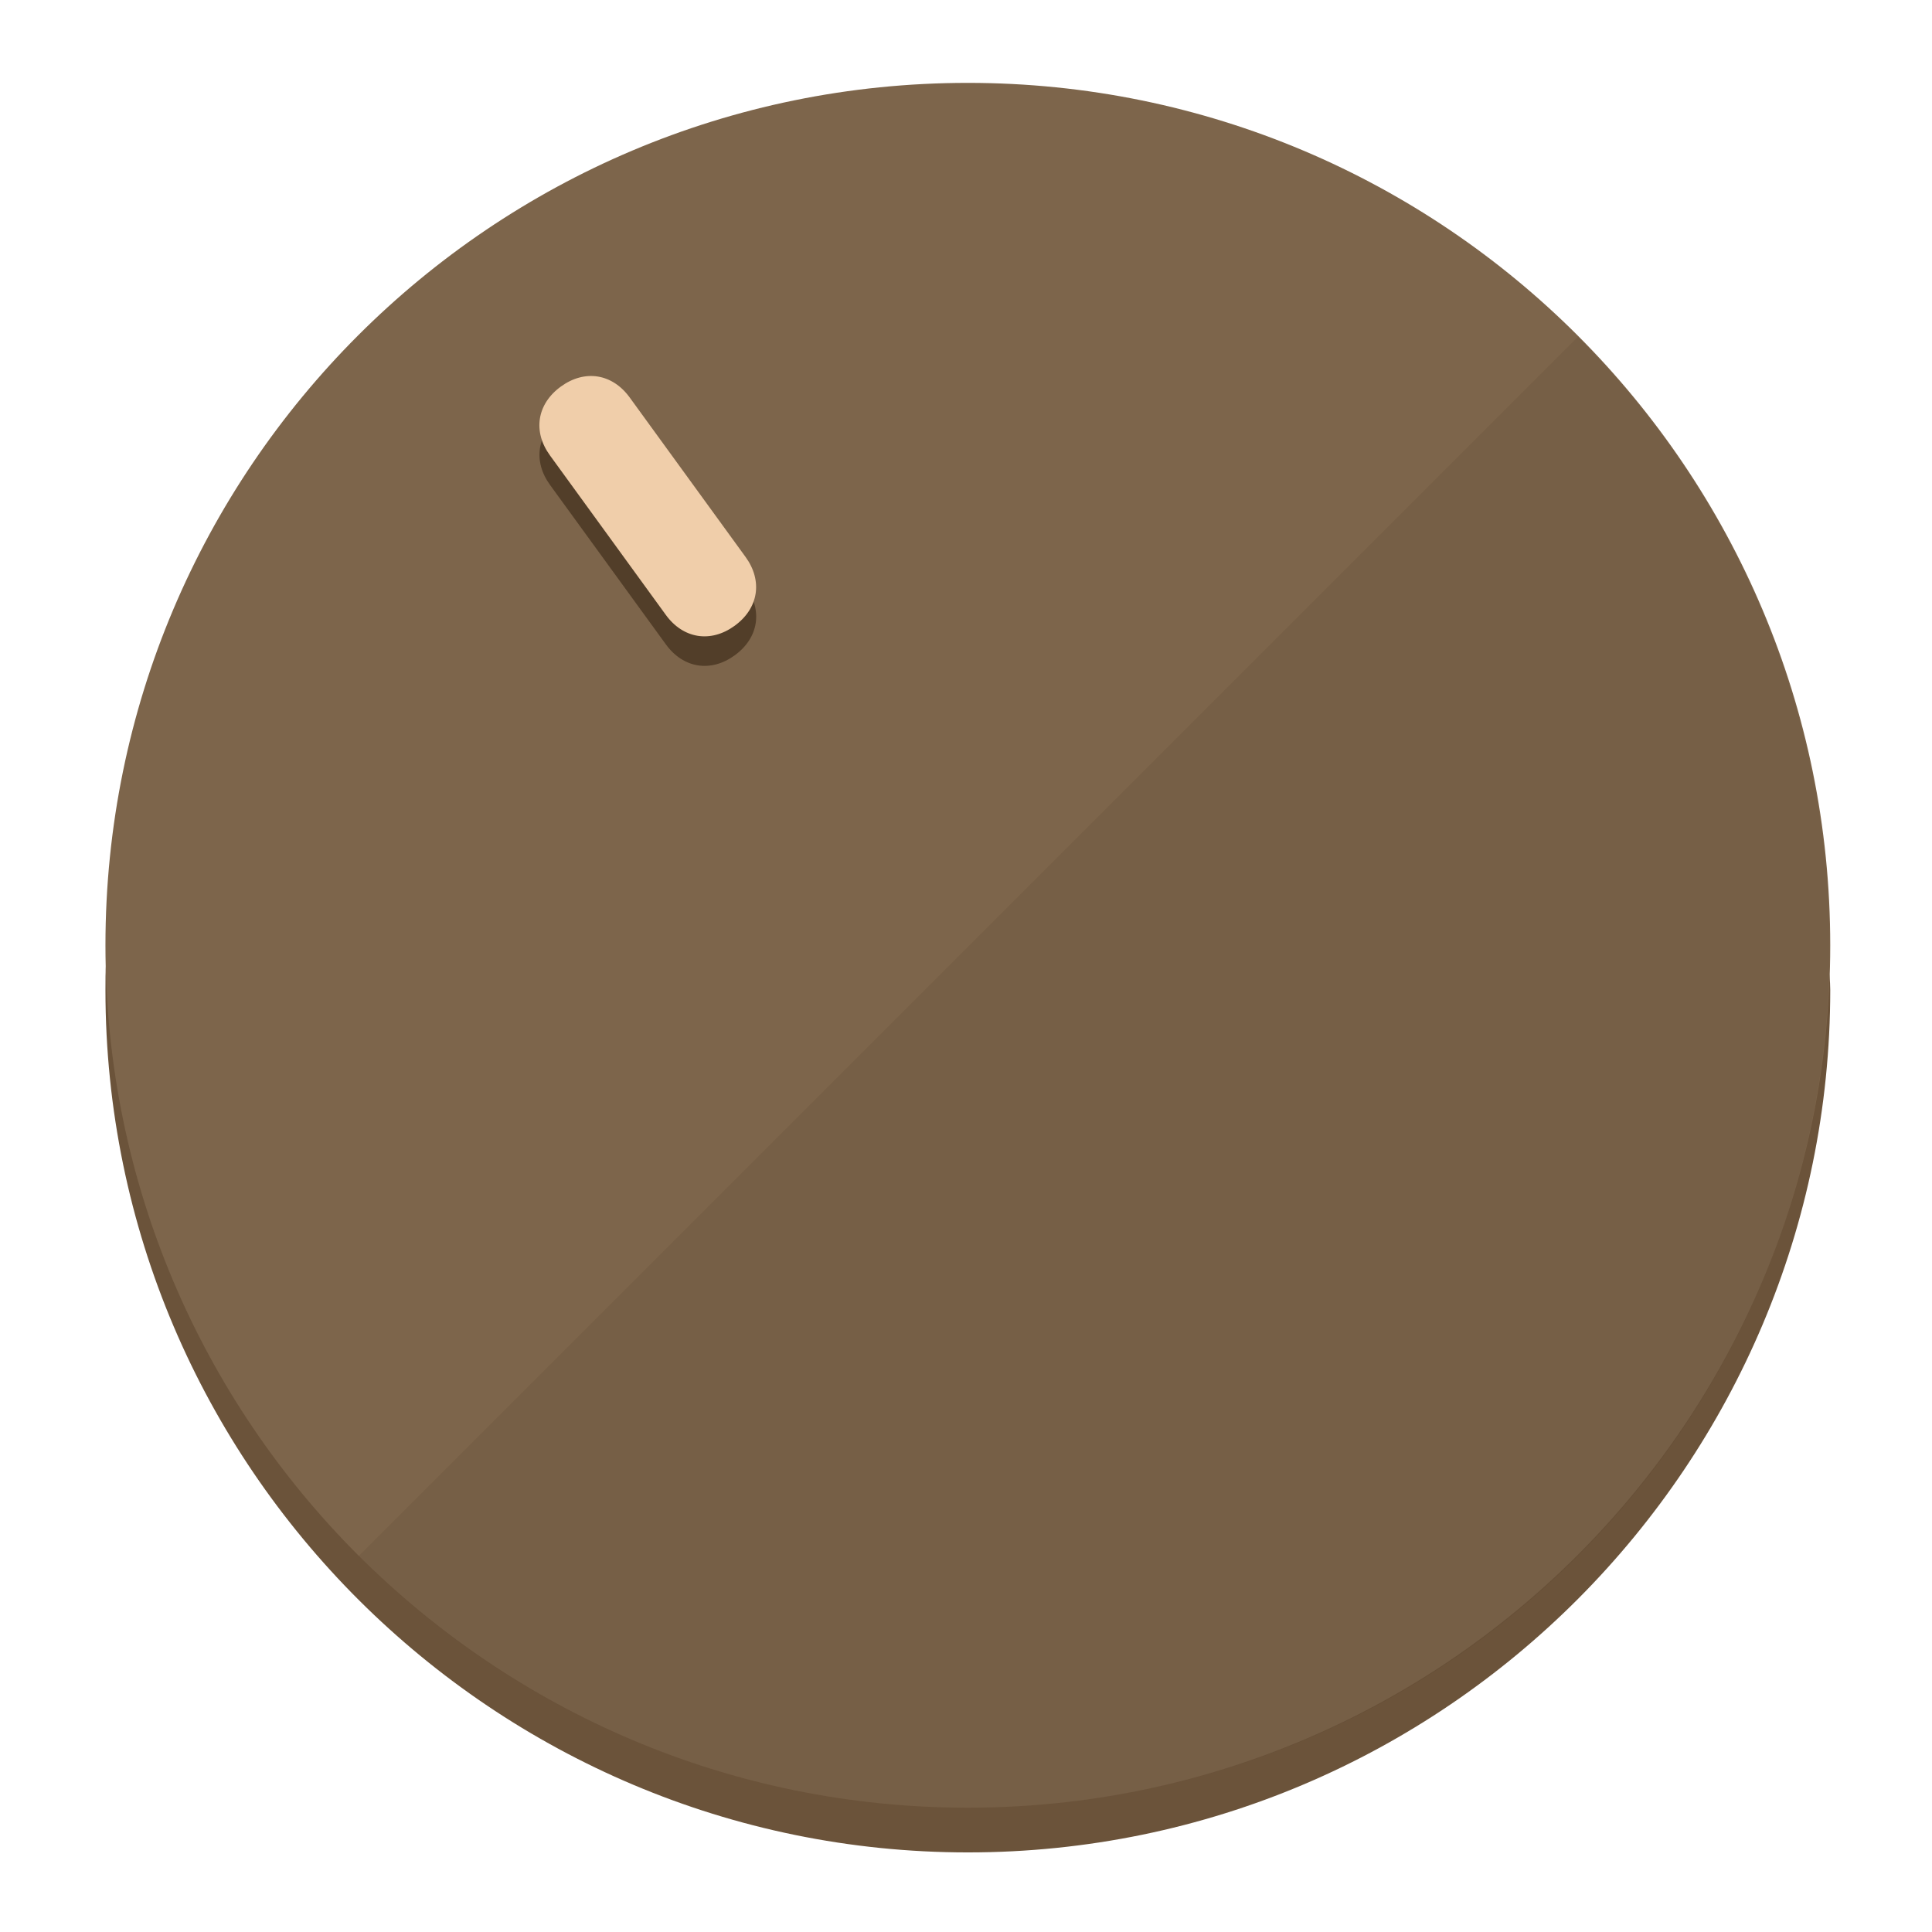
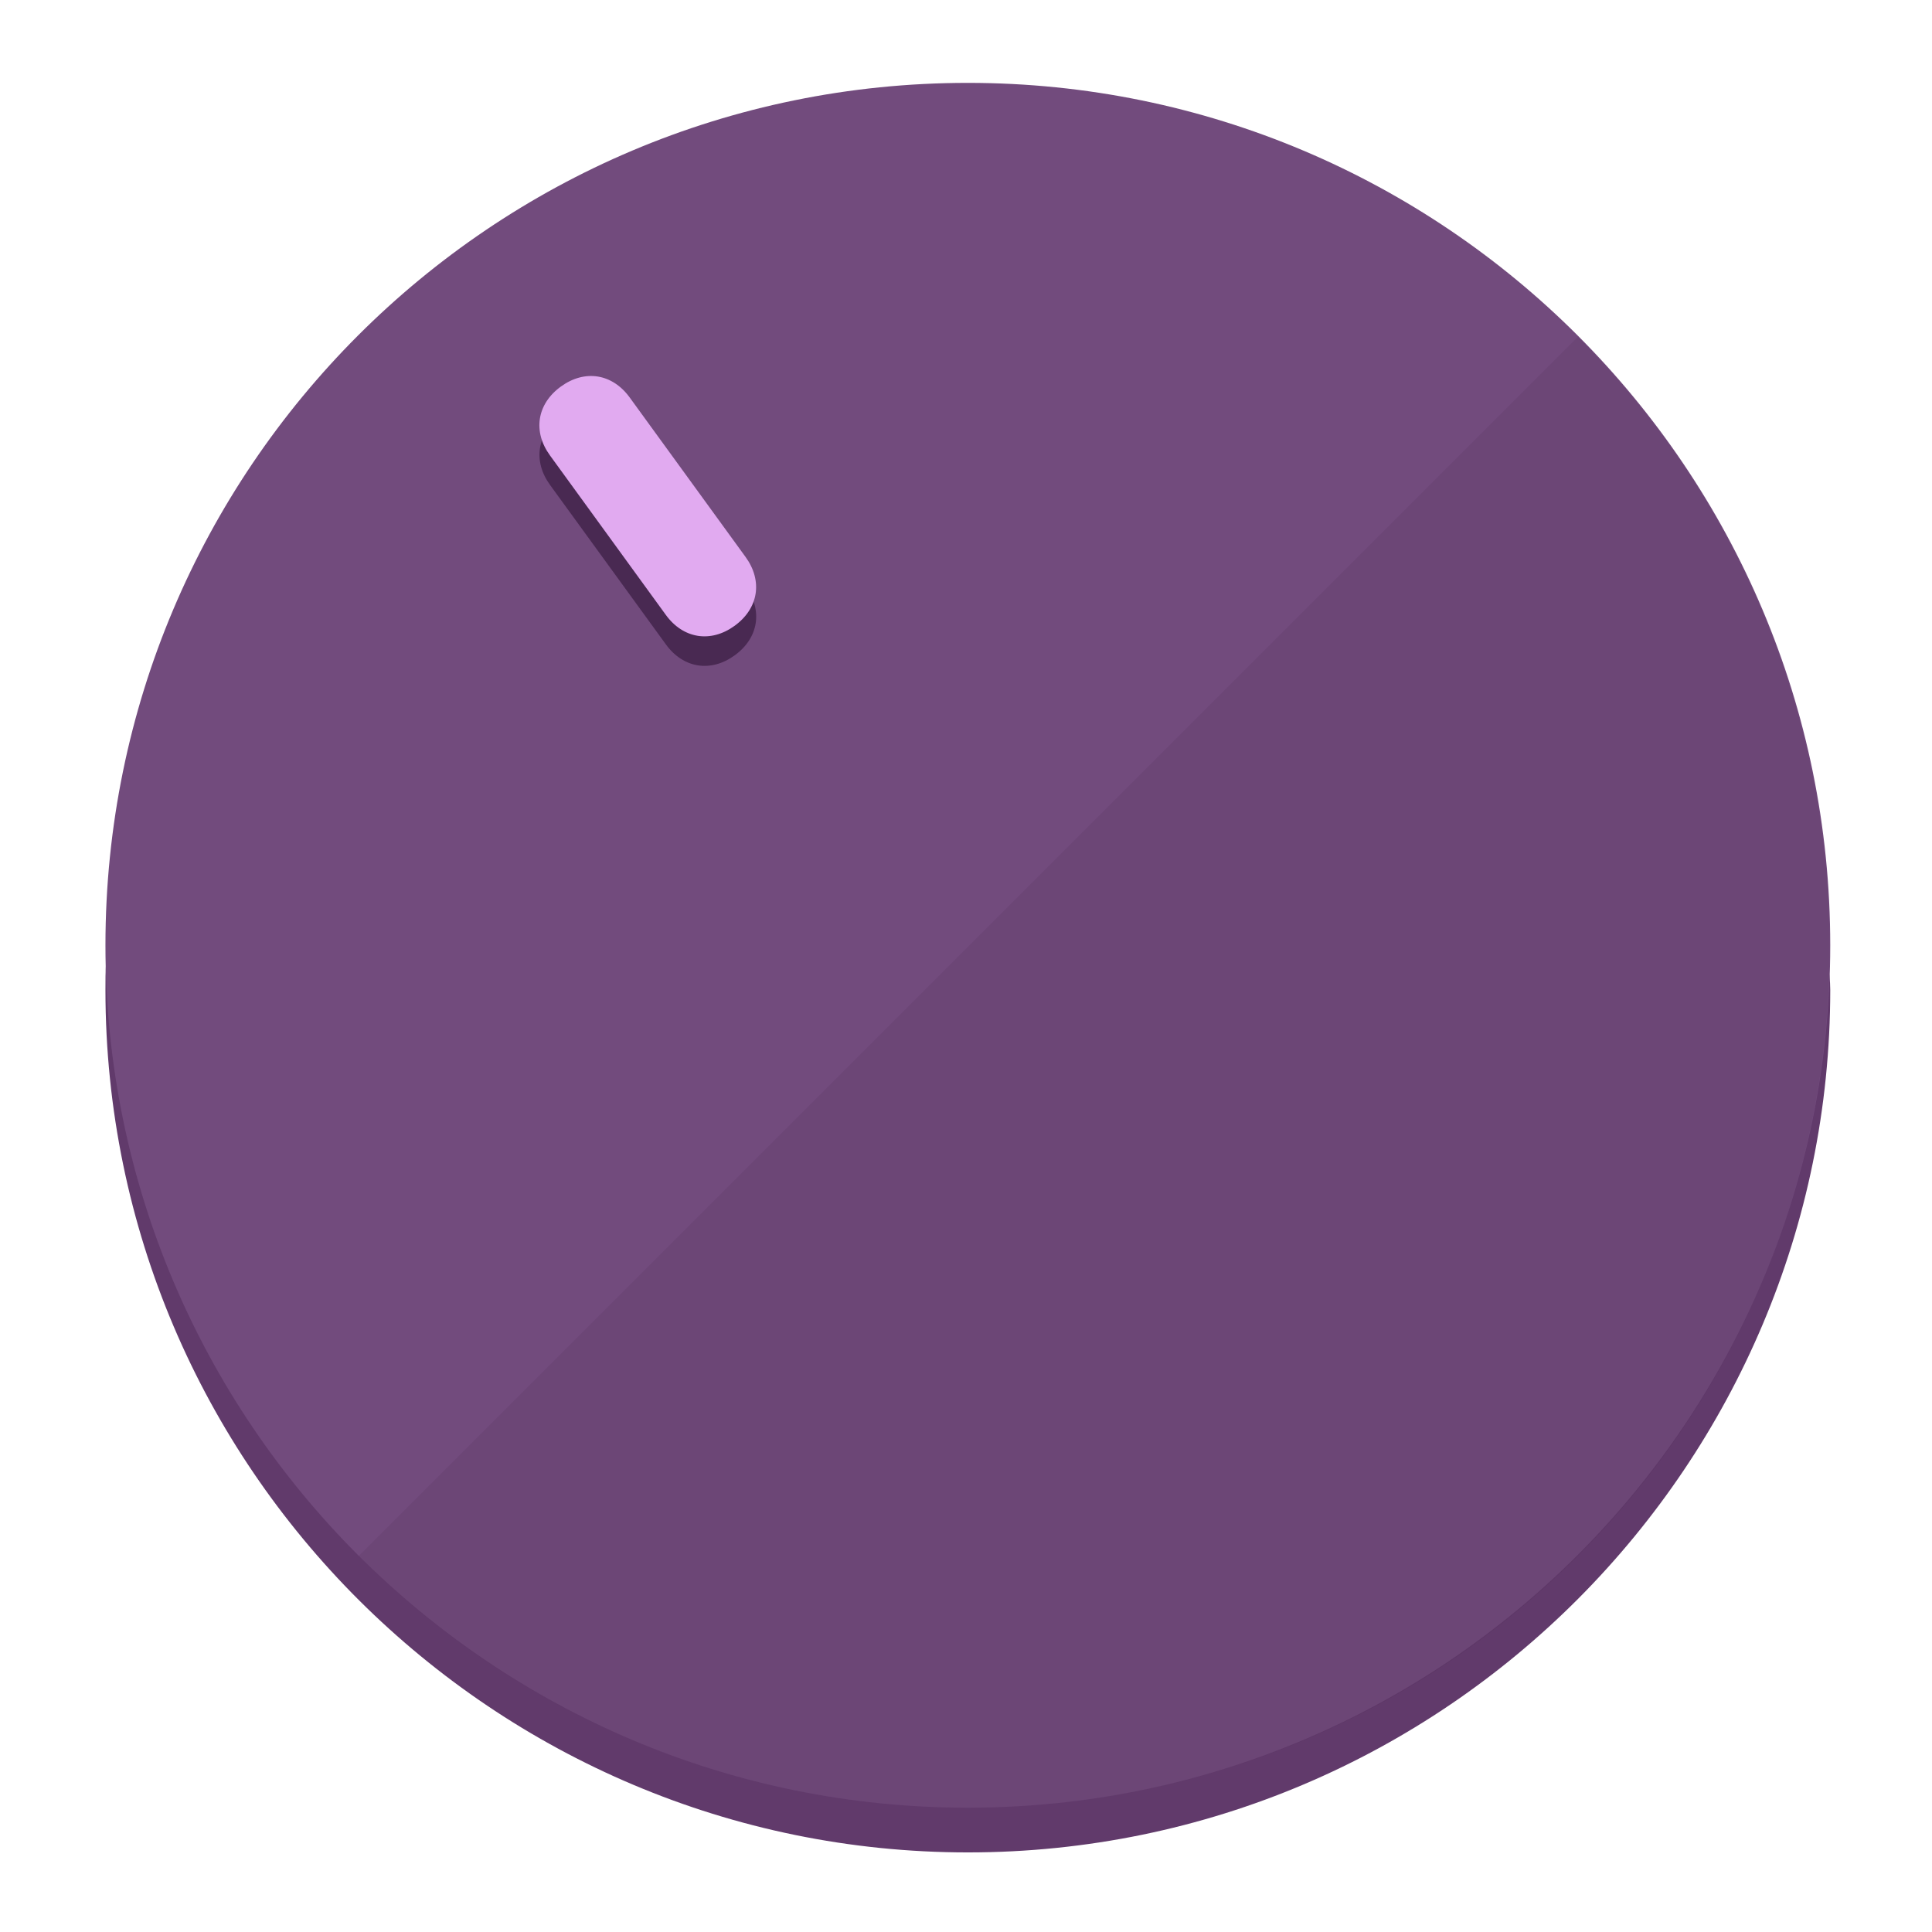
<svg xmlns="http://www.w3.org/2000/svg" height="120px" width="120px" version="1.1" id="Layer_1" viewBox="0 0 496.8 496.8" xml:space="preserve">
  <defs id="defs23" />
  <g id="g3158">
-     <path style="display:inline;fill:#6B533A;fill-opacity:1;stroke-width:1.584" d="m 248.875,445.92 c 116.582,0 212.89,-91.238 220.493,-205.286 0,5.069 1.267,8.87 1.267,13.939 0,121.651 -98.842,221.76 -221.76,221.76 -121.651,0 -221.76,-98.842 -221.76,-221.76 0,-5.069 0,-8.87 1.267,-13.939 7.603,114.048 103.91,205.286 220.493,205.286 z" id="path8" />
-     <circle style="display:inline;fill:#7D654B;fill-opacity:1;stroke-width:1.584" cx="248.875" cy="243.071" r="221.76" id="circle12" />
-     <path style="display:inline;fill:#523E29;fill-opacity:0.154;stroke-width:1.587" d="m 405.744,86.606 c 86.308,86.308 86.308,227.193 0,313.5 -86.308,86.308 -227.193,86.308 -313.5,0" id="path14" />
+     <path style="display:inline;fill:#613A6B;fill-opacity:1;stroke-width:1.584" d="m 248.875,445.92 c 116.582,0 212.89,-91.238 220.493,-205.286 0,5.069 1.267,8.87 1.267,13.939 0,121.651 -98.842,221.76 -221.76,221.76 -121.651,0 -221.76,-98.842 -221.76,-221.76 0,-5.069 0,-8.87 1.267,-13.939 7.603,114.048 103.91,205.286 220.493,205.286 z" id="path8" />
+     <circle style="display:inline;fill:#724B7D;fill-opacity:1;stroke-width:1.584" cx="248.875" cy="243.071" r="221.76" id="circle12" />
+     <path style="display:inline;fill:#492952;fill-opacity:0.154;stroke-width:1.587" d="m 405.744,86.606 c 86.308,86.308 86.308,227.193 0,313.5 -86.308,86.308 -227.193,86.308 -313.5,0" id="path14" />
  </g>
  <g id="g3198">
    <circle style="display:none;fill:#000000;fill-opacity:0;stroke-width:1.584" cx="57.84" cy="343.108" r="221.76" id="circle12-3" transform="rotate(-36)" />
-     <path style="display:inline;fill:#523E29;fill-opacity:1;stroke-width:1.584" d="m 191.735,150.81 c 4.469,6.151 3.348,13.231 -2.803,17.7 v 0 c -6.151,4.469 -13.231,3.348 -17.7,-2.803 L 141.437,124.699 c -4.469,-6.151 -3.348,-13.231 2.803,-17.7 v 0 c 6.151,-4.469 13.231,-3.348 17.7,2.803 z" id="path3789" />
-     <path style="display:inline;fill:#F0CEAA;stroke-width:1.584" d="m 191.713,143.214 c 4.469,6.151 3.348,13.231 -2.803,17.7 v 0 c -6.151,4.469 -13.231,3.348 -17.7,-2.803 L 141.416,117.103 c -4.469,-6.151 -3.348,-13.231 2.803,-17.7 v 0 c 6.151,-4.469 13.231,-3.348 17.7,2.803 z" id="path915" />
+     <path style="display:inline;fill:#492952;fill-opacity:1;stroke-width:1.584" d="m 191.735,150.81 c 4.469,6.151 3.348,13.231 -2.803,17.7 v 0 c -6.151,4.469 -13.231,3.348 -17.7,-2.803 L 141.437,124.699 c -4.469,-6.151 -3.348,-13.231 2.803,-17.7 v 0 c 6.151,-4.469 13.231,-3.348 17.7,2.803 z" id="path3789" />
+     <path style="display:inline;fill:#E1AAF0;stroke-width:1.584" d="m 191.713,143.214 c 4.469,6.151 3.348,13.231 -2.803,17.7 v 0 c -6.151,4.469 -13.231,3.348 -17.7,-2.803 L 141.416,117.103 c -4.469,-6.151 -3.348,-13.231 2.803,-17.7 v 0 c 6.151,-4.469 13.231,-3.348 17.7,2.803 z" id="path915" />
  </g>
</svg>
